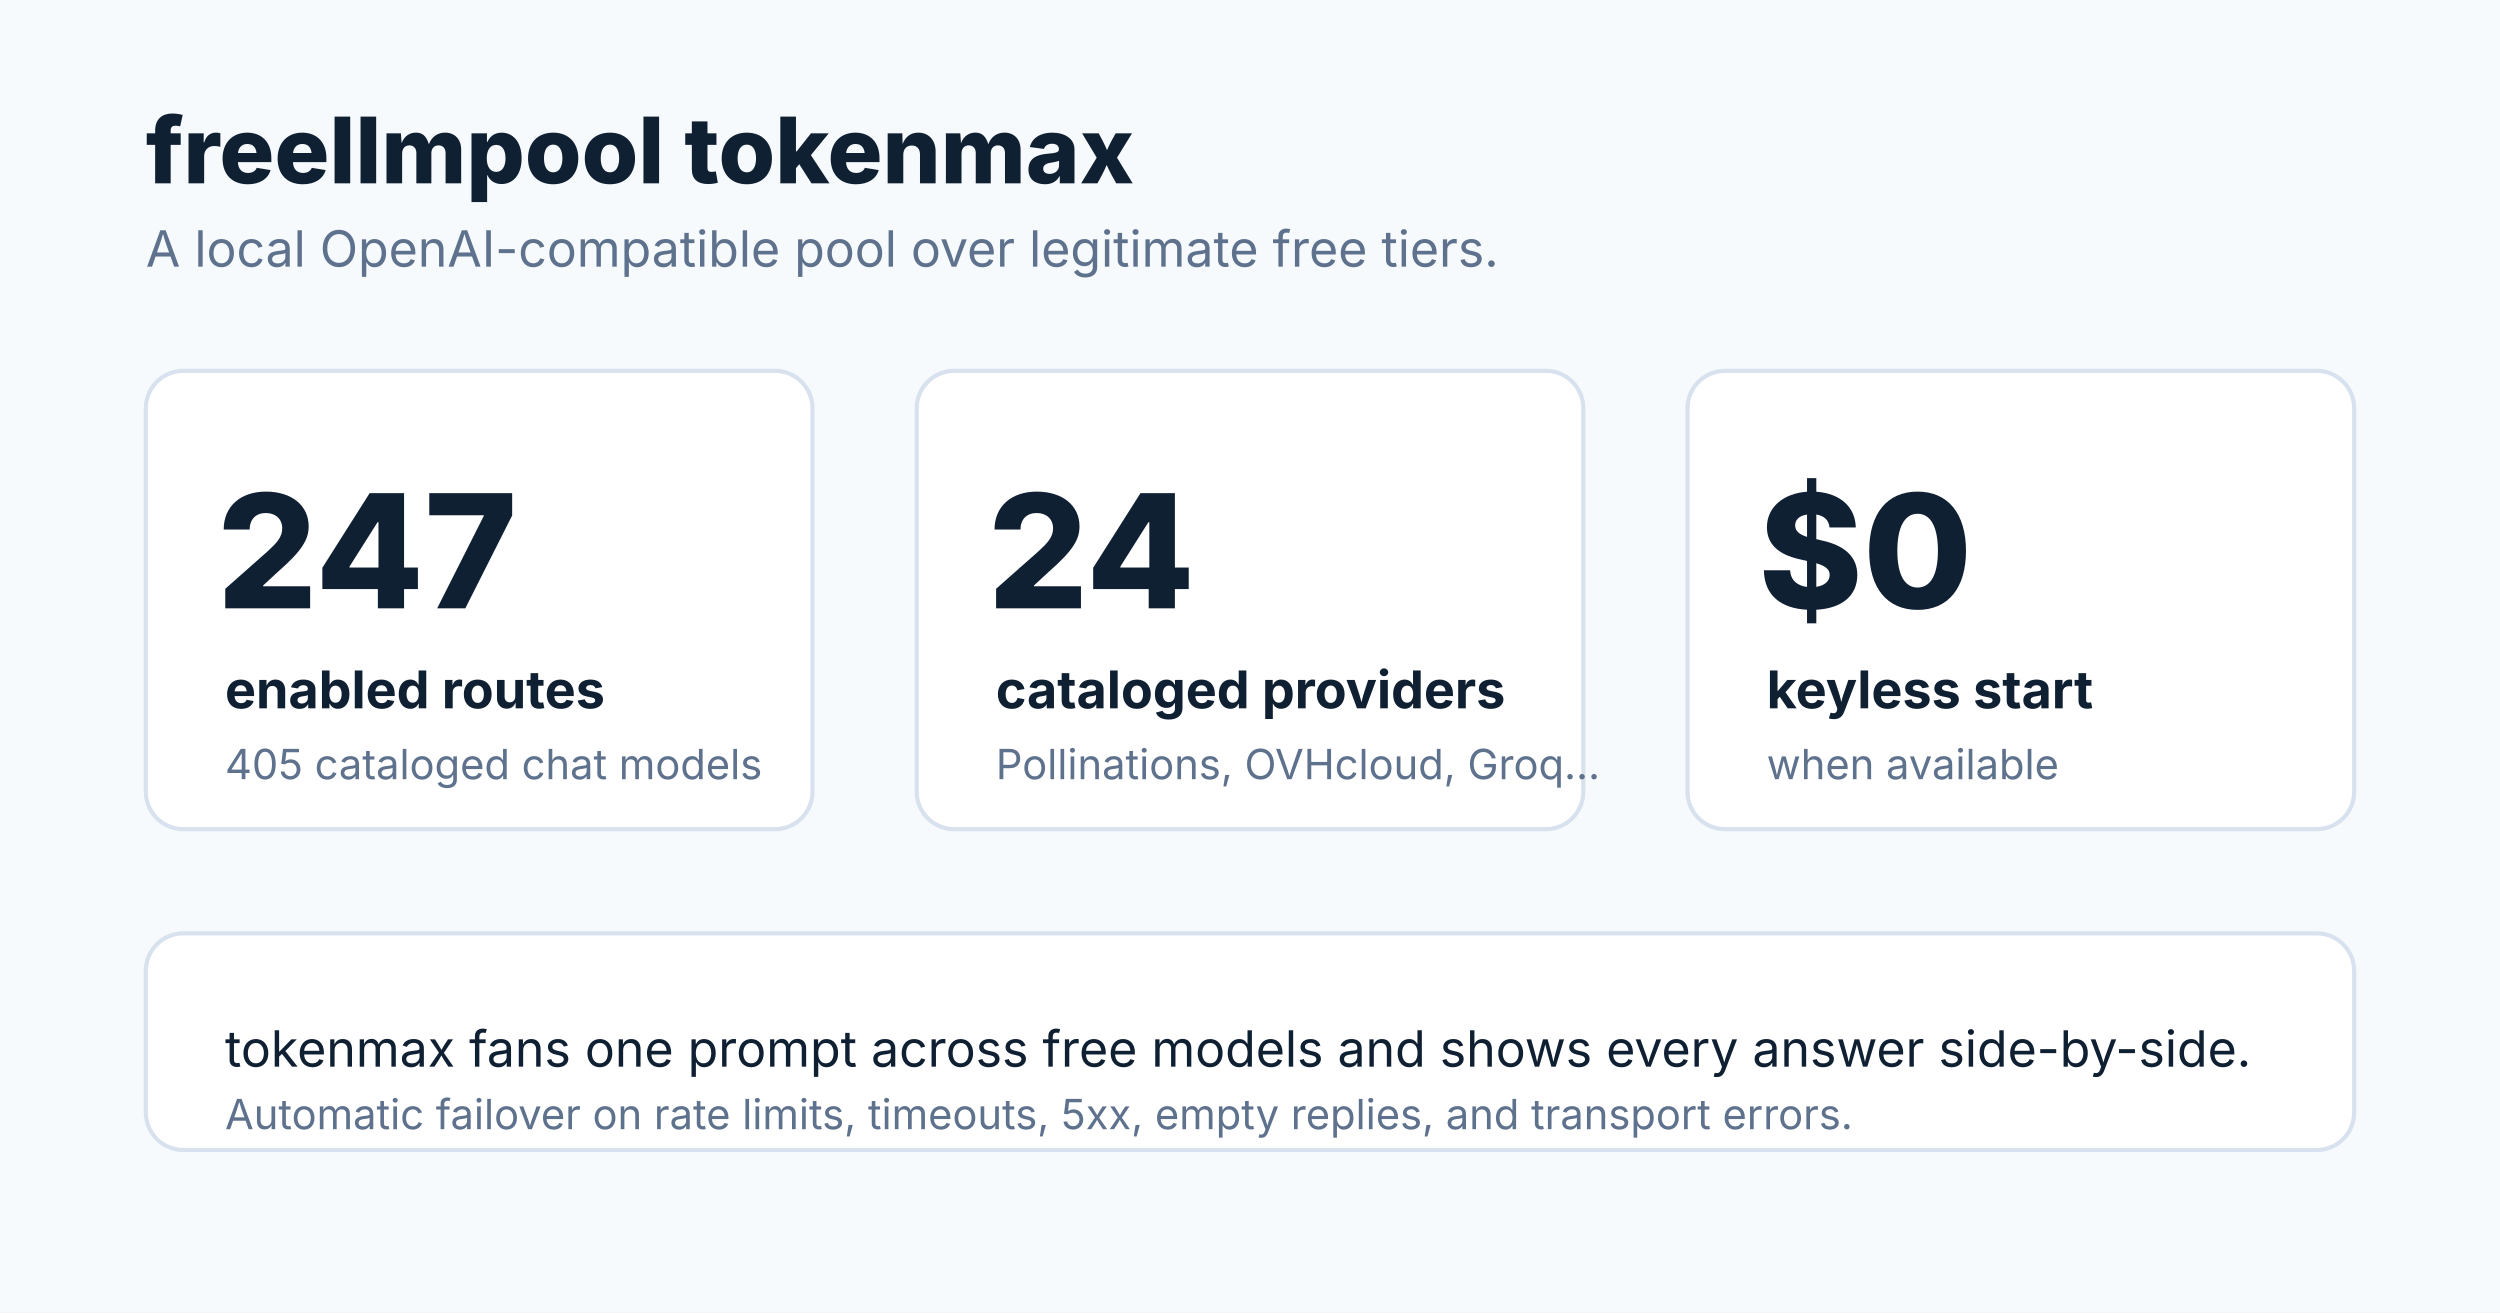
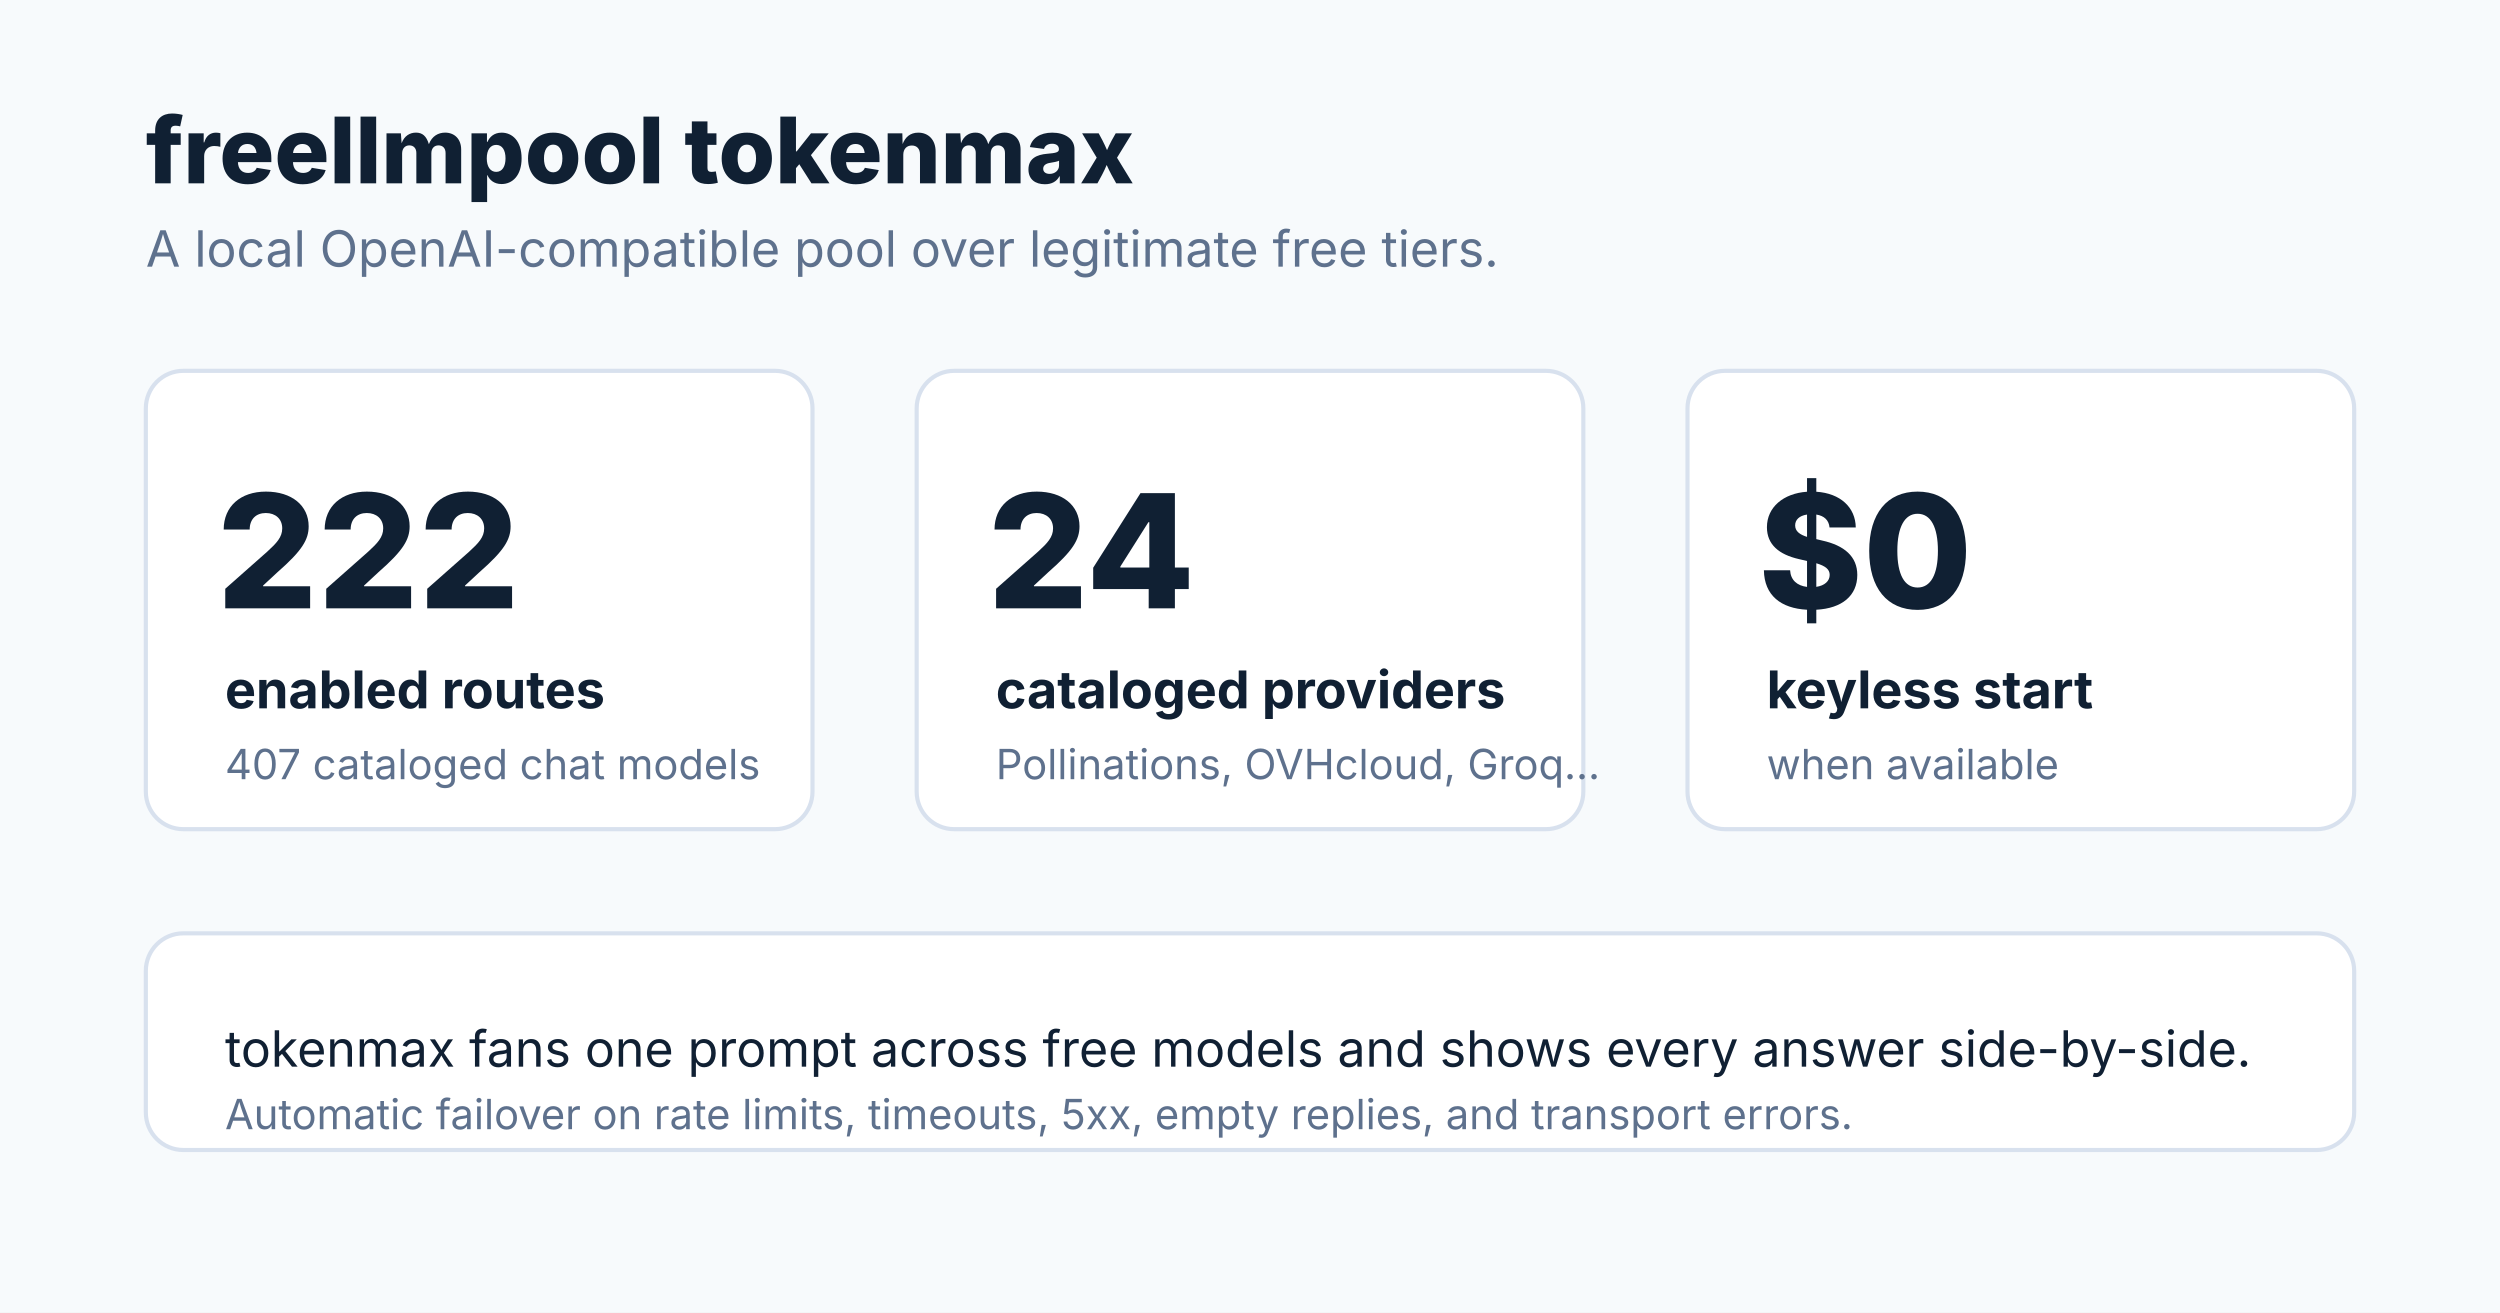
<svg xmlns="http://www.w3.org/2000/svg" viewBox="0 0 1200 630" width="1200" height="630" role="img" aria-labelledby="title desc">
  <defs>
    <style>
      .bg { fill: #f7fafc; }
      .ink { fill: #102033; font-family: Inter, ui-sans-serif, system-ui, sans-serif; }
      .muted { fill: #5e718d; }
      .card { fill: #ffffff; stroke: #d8e1ee; stroke-width: 2; }
      .metric { font-size: 76px; font-weight: 800; }
      .label { font-size: 25px; font-weight: 700; }
      .small { font-size: 24px; }
      .tiny { font-size: 20px; }
    </style>
  </defs>
  <rect class="bg" width="1200" height="630" />
  <text class="ink" x="70" y="88" style="font-size:44px;font-weight:800">freellmpool tokenmax</text>
  <text class="ink muted small" x="70" y="128">A local OpenAI-compatible pool over legitimate free tiers.</text>
  <rect class="card" x="70" y="178" width="320" height="220" rx="18" />
-   <text class="ink metric" x="104" y="292">247</text>
+   <text class="ink metric" x="104" y="292">222</text>
  <text class="ink label" x="108" y="340">enabled routes</text>
-   <text class="ink muted tiny" x="108" y="374">405 cataloged chat models</text>
+   <text class="ink muted tiny" x="108" y="374">407 cataloged chat models</text>
  <rect class="card" x="440" y="178" width="320" height="220" rx="18" />
  <text class="ink metric" x="474" y="292">24</text>
  <text class="ink label" x="478" y="340">cataloged providers</text>
  <text class="ink muted tiny" x="478" y="374">Pollinations, OVHcloud, Groq...</text>
  <rect class="card" x="810" y="178" width="320" height="220" rx="18" />
  <text class="ink metric" x="844" y="292">$0</text>
  <text class="ink label" x="848" y="340">keyless start</text>
  <text class="ink muted tiny" x="848" y="374">when available</text>
  <rect class="card" x="70" y="448" width="1060" height="104" rx="18" />
  <text class="ink small" x="108" y="512">tokenmax fans one prompt across free models and shows every answer side-by-side.</text>
  <text class="ink muted tiny" x="108" y="542">Automatic failover on rate limits, timeouts, 5xx, empty replies, and transport errors.</text>
</svg>
